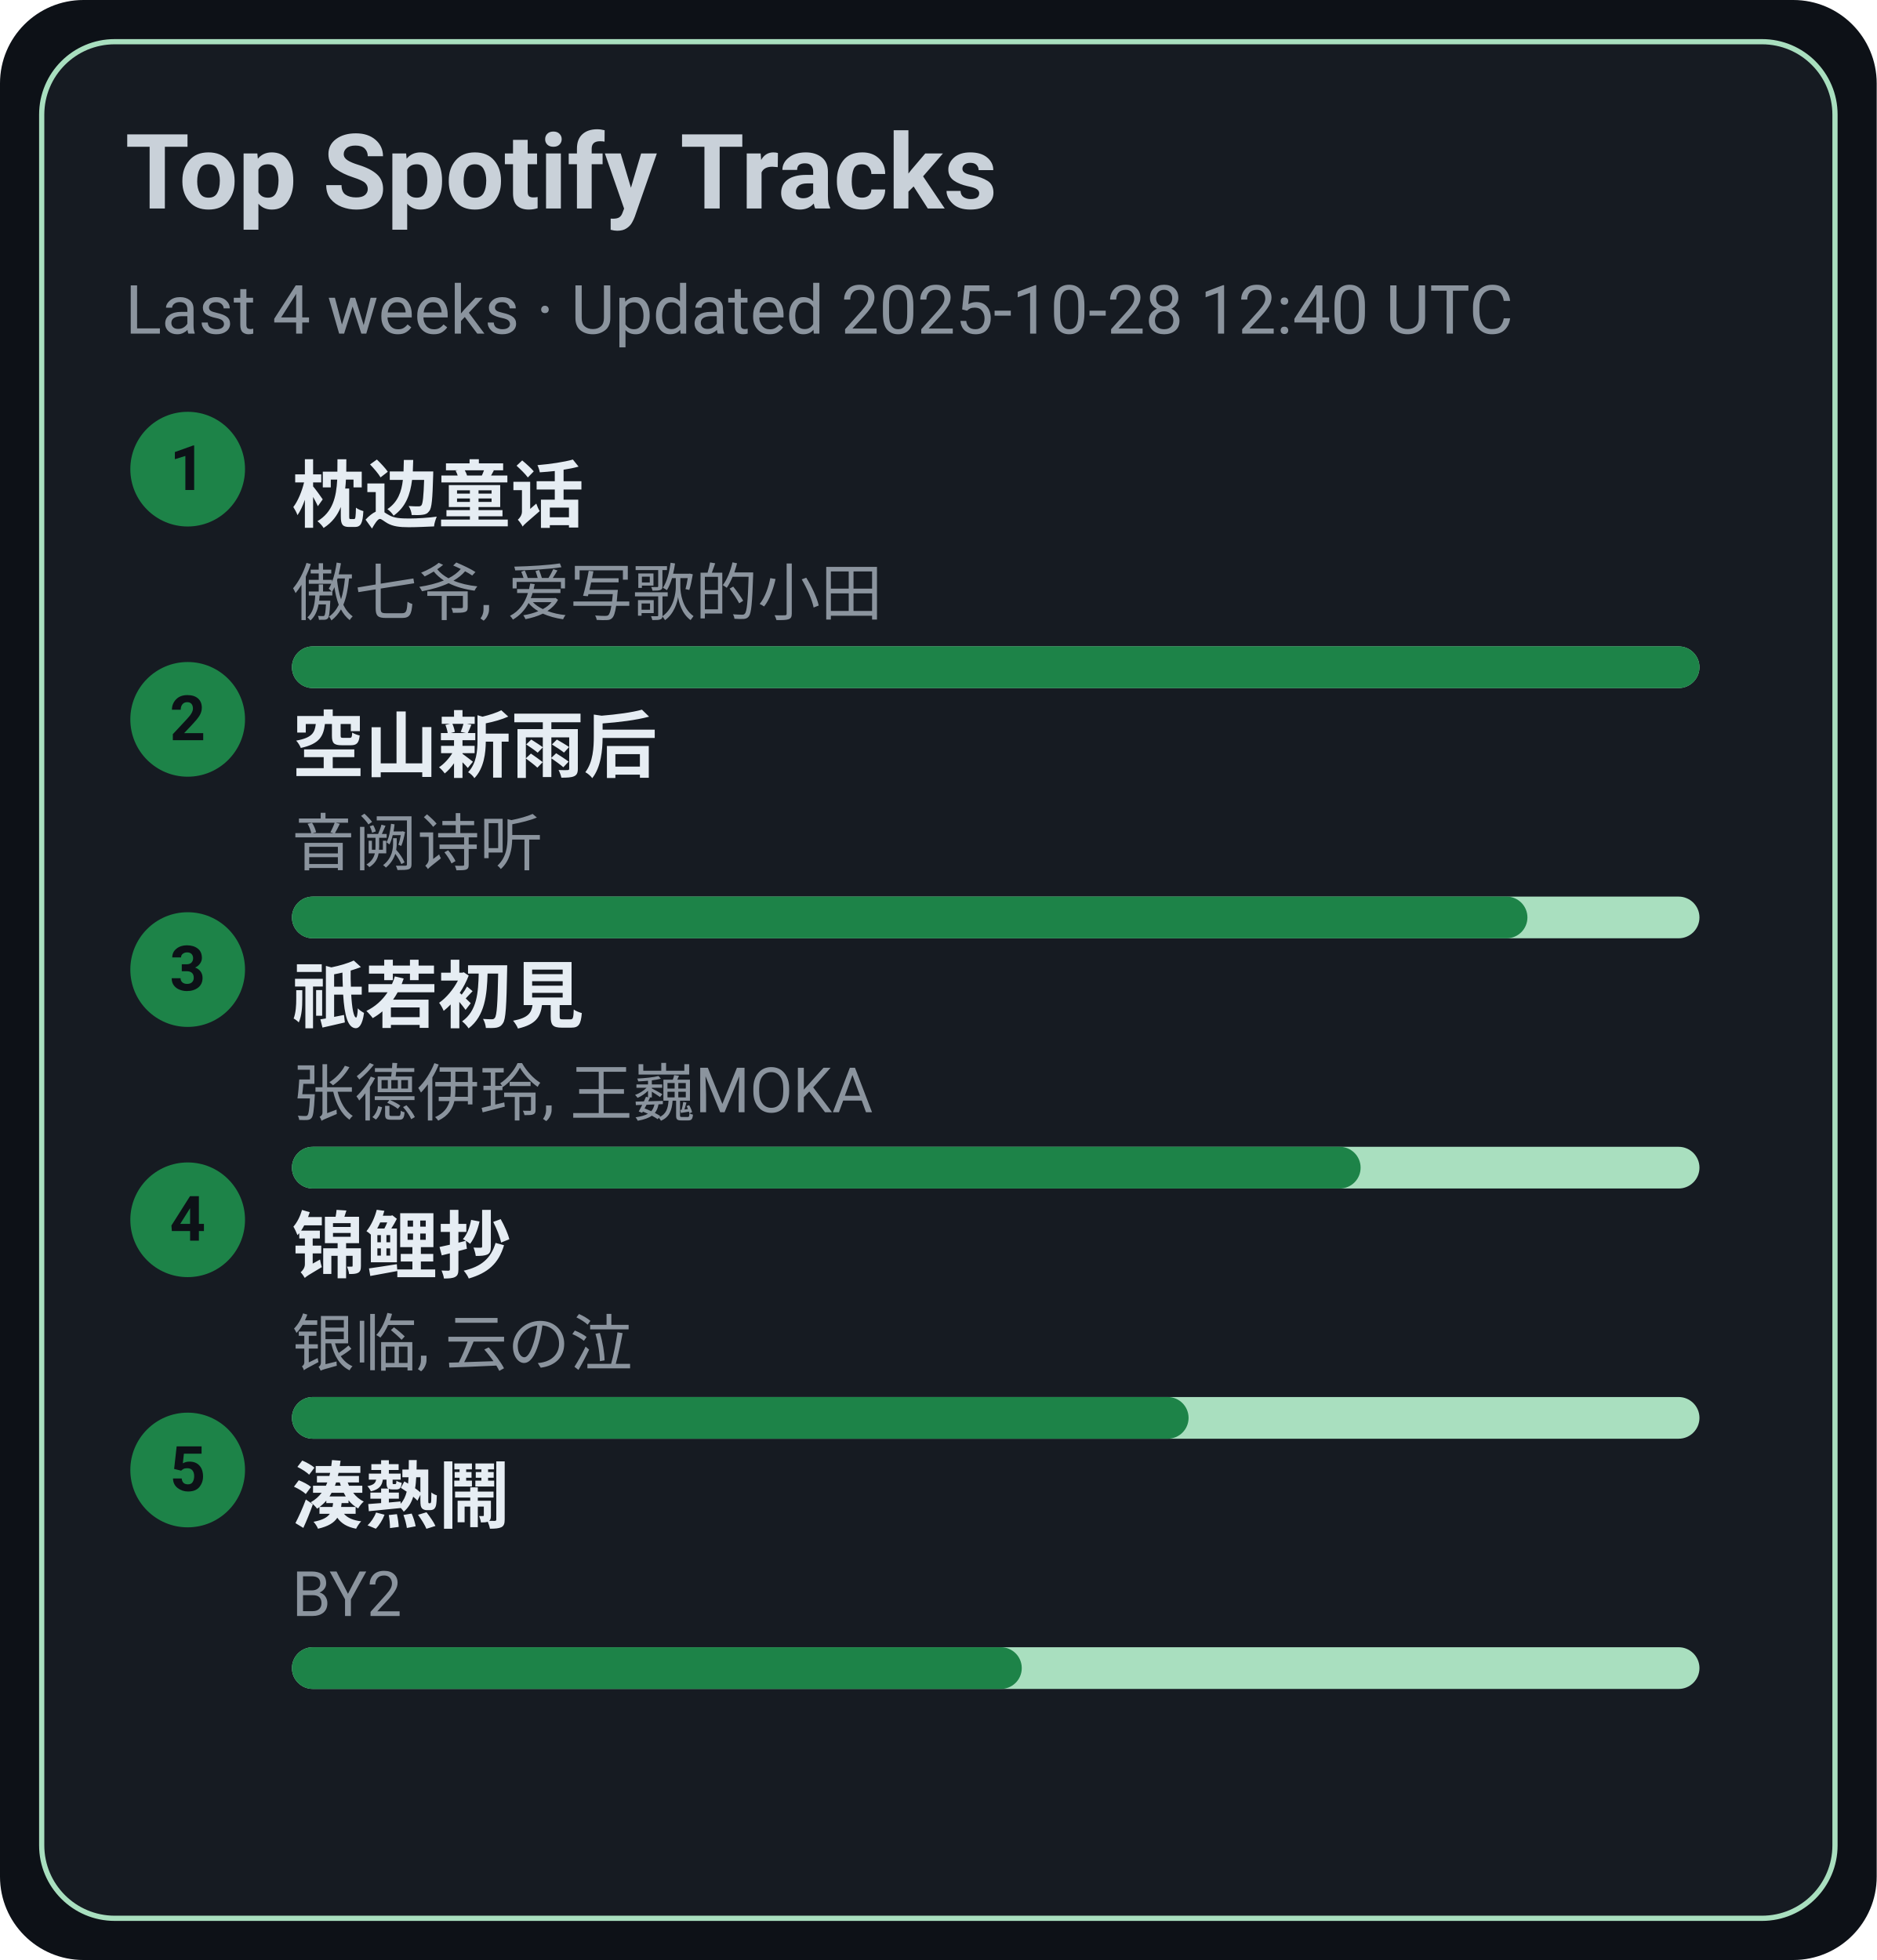
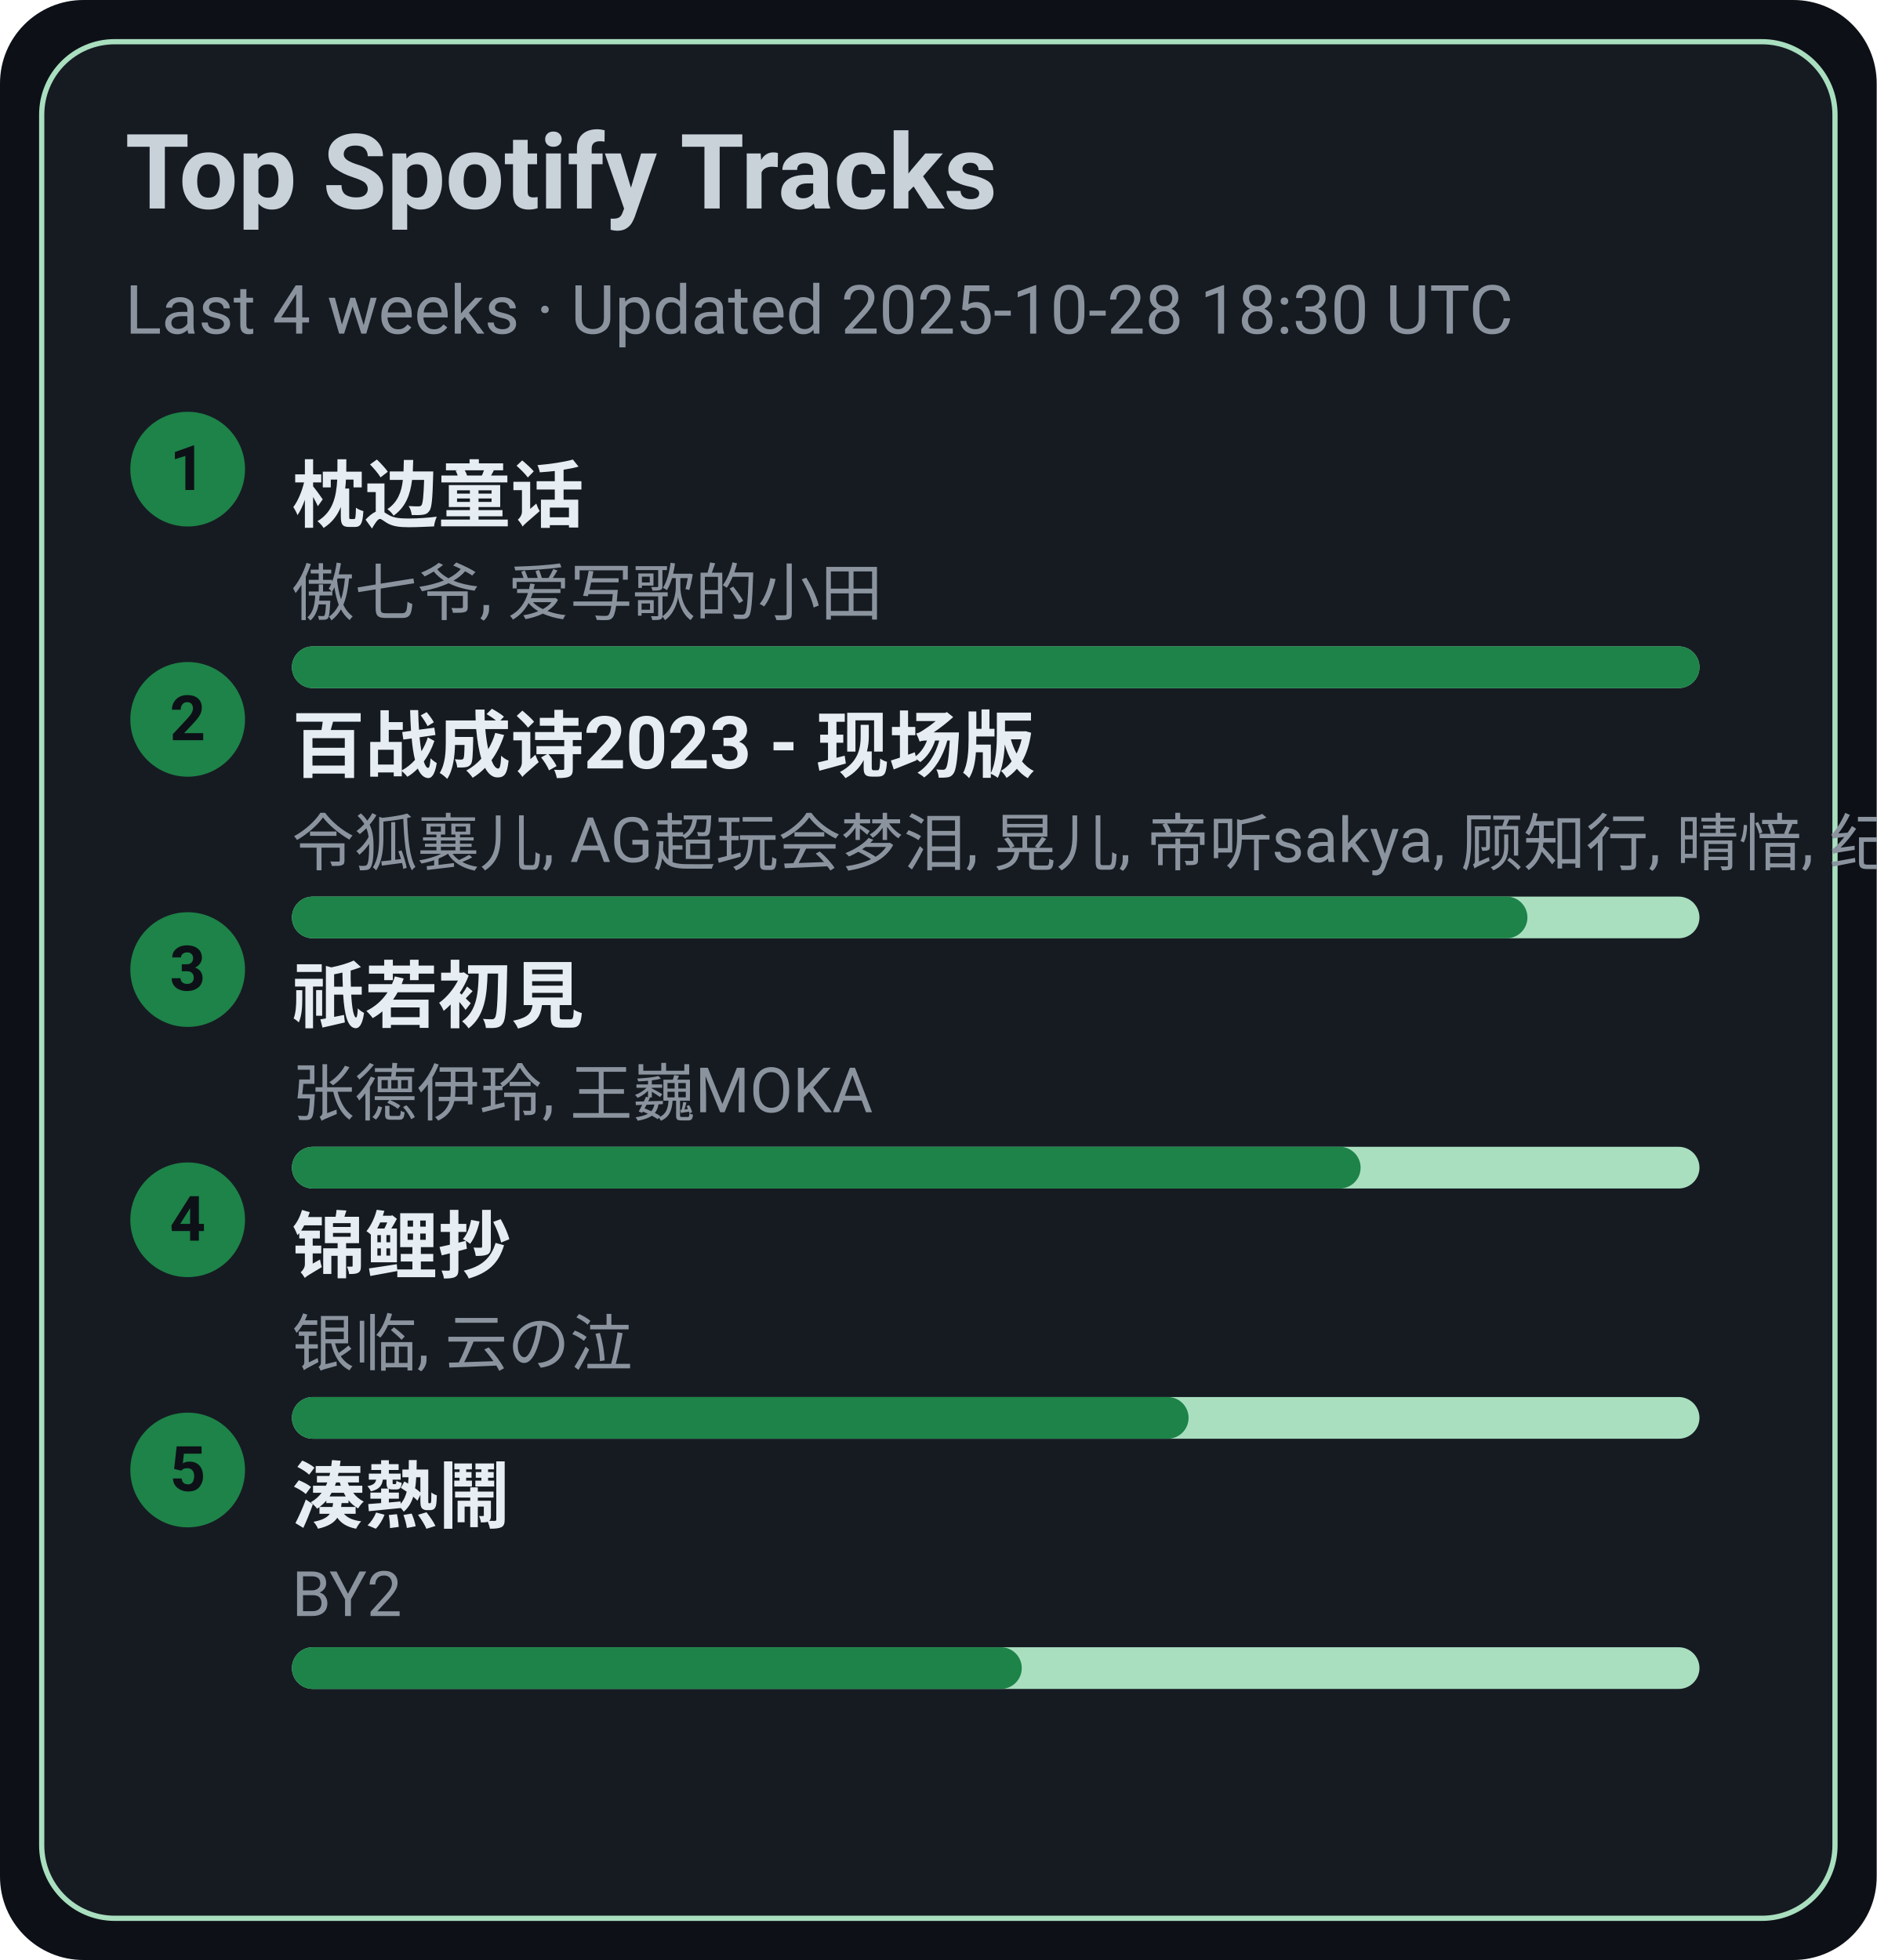
<svg xmlns="http://www.w3.org/2000/svg" width="360" height="376" viewBox="0 0 360 376">
  <style>text{font-family:-apple-system,BlinkMacSystemFont,Segoe UI,Roboto,Ubuntu,Helvetica Neue,Arial,Noto Sans,sans-serif}</style>
  <rect width="360" height="376" rx="16" fill="#0d1117" />
  <rect x="8" y="8" width="344" height="360" rx="14" fill="#161b22" stroke="#A9DFBF" />
  <text x="24" y="40" font-size="20" fill="#c9d1d9" font-weight="600">Top Spotify Tracks</text>
-   <text x="24" y="64" font-size="13" fill="#8b949e">Last 4 weeks · Updated 2025-10-28 12:40 UTC</text>
+   <text x="24" y="64" font-size="13" fill="#8b949e">Last 4 weeks · Updated 2025-10-28 18:30 UTC</text>
  <circle cx="36" cy="90" r="11" fill="#1D8348" />
  <text x="36" y="94" text-anchor="middle" font-size="12" fill="#0d1117" font-weight="700">1</text>
  <a href="https://open.spotify.com/track/3I8tlHNA9NM8dL0B23xGIY" target="_blank" rel="noopener noreferrer">
    <text x="56" y="100" font-size="14" fill="#e6edf3" font-weight="600">枕边童话</text>
  </a>
  <text x="56" y="118" font-size="12" fill="#8b949e">傲七爷, 爱写歌的小田</text>
  <rect x="56" y="124" width="270" height="8" rx="4" fill="#A9DFBF" />
  <rect x="56" y="124" width="270" height="8" rx="4" fill="#1D8348" />
  <circle cx="36" cy="138" r="11" fill="#1D8348" />
  <text x="36" y="142" text-anchor="middle" font-size="12" fill="#0d1117" font-weight="700">2</text>
-   <a href="https://open.spotify.com/track/7c1D58U8AIVOGlYzh5U6sk" target="_blank" rel="noopener noreferrer">
-     <text x="56" y="148" font-size="14" fill="#e6edf3" font-weight="600">空山新雨后</text>
+   <a href="https://open.spotify.com/track/2gttnS8fWnDwziLFt2TLEi" target="_blank" rel="noopener noreferrer">
+     <text x="56" y="148" font-size="14" fill="#e6edf3" font-weight="600">百战成诗2023 - 现场版</text>
  </a>
-   <text x="56" y="166" font-size="12" fill="#8b949e">音阙诗听</text>
+   <text x="56" y="166" font-size="12" fill="#8b949e">令狐襄儿, AG超玩会梦泪, 晃儿, 帝听sakya, 顾知行, 晴愔, 纪粹希, 于冬然, 呦猫UNEKO</text>
  <rect x="56" y="172" width="270" height="8" rx="4" fill="#A9DFBF" />
  <rect x="56" y="172" width="237" height="8" rx="4" fill="#1D8348" />
  <circle cx="36" cy="186" r="11" fill="#1D8348" />
  <text x="36" y="190" text-anchor="middle" font-size="12" fill="#0d1117" font-weight="700">3</text>
  <a href="https://open.spotify.com/track/5X4U0jJr9H4oOoXTpiVkyA" target="_blank" rel="noopener noreferrer">
    <text x="56" y="196" font-size="14" fill="#e6edf3" font-weight="600">祇若初見</text>
  </a>
  <text x="56" y="214" font-size="12" fill="#8b949e">张德伊玲, 王巍MOKA</text>
  <rect x="56" y="220" width="270" height="8" rx="4" fill="#A9DFBF" />
  <rect x="56" y="220" width="205" height="8" rx="4" fill="#1D8348" />
  <circle cx="36" cy="234" r="11" fill="#1D8348" />
  <text x="36" y="238" text-anchor="middle" font-size="12" fill="#0d1117" font-weight="700">4</text>
  <a href="https://open.spotify.com/track/1KBIv1xAf0VhKsHrZaTVKu" target="_blank" rel="noopener noreferrer">
    <text x="56" y="244" font-size="14" fill="#e6edf3" font-weight="600">锦鲤抄</text>
  </a>
  <text x="56" y="262" font-size="12" fill="#8b949e">银临, 云の泣</text>
  <rect x="56" y="268" width="270" height="8" rx="4" fill="#A9DFBF" />
  <rect x="56" y="268" width="172" height="8" rx="4" fill="#1D8348" />
  <circle cx="36" cy="282" r="11" fill="#1D8348" />
  <text x="36" y="286" text-anchor="middle" font-size="12" fill="#0d1117" font-weight="700">5</text>
  <a href="https://open.spotify.com/track/2Qhxww2DKuv7gfvZkkR0wa" target="_blank" rel="noopener noreferrer">
    <text x="56" y="292" font-size="14" fill="#e6edf3" font-weight="600">湊熱鬧</text>
  </a>
  <text x="56" y="310" font-size="12" fill="#8b949e">BY2</text>
  <rect x="56" y="316" width="270" height="8" rx="4" fill="#A9DFBF" />
  <rect x="56" y="316" width="140" height="8" rx="4" fill="#1D8348" />
</svg>
